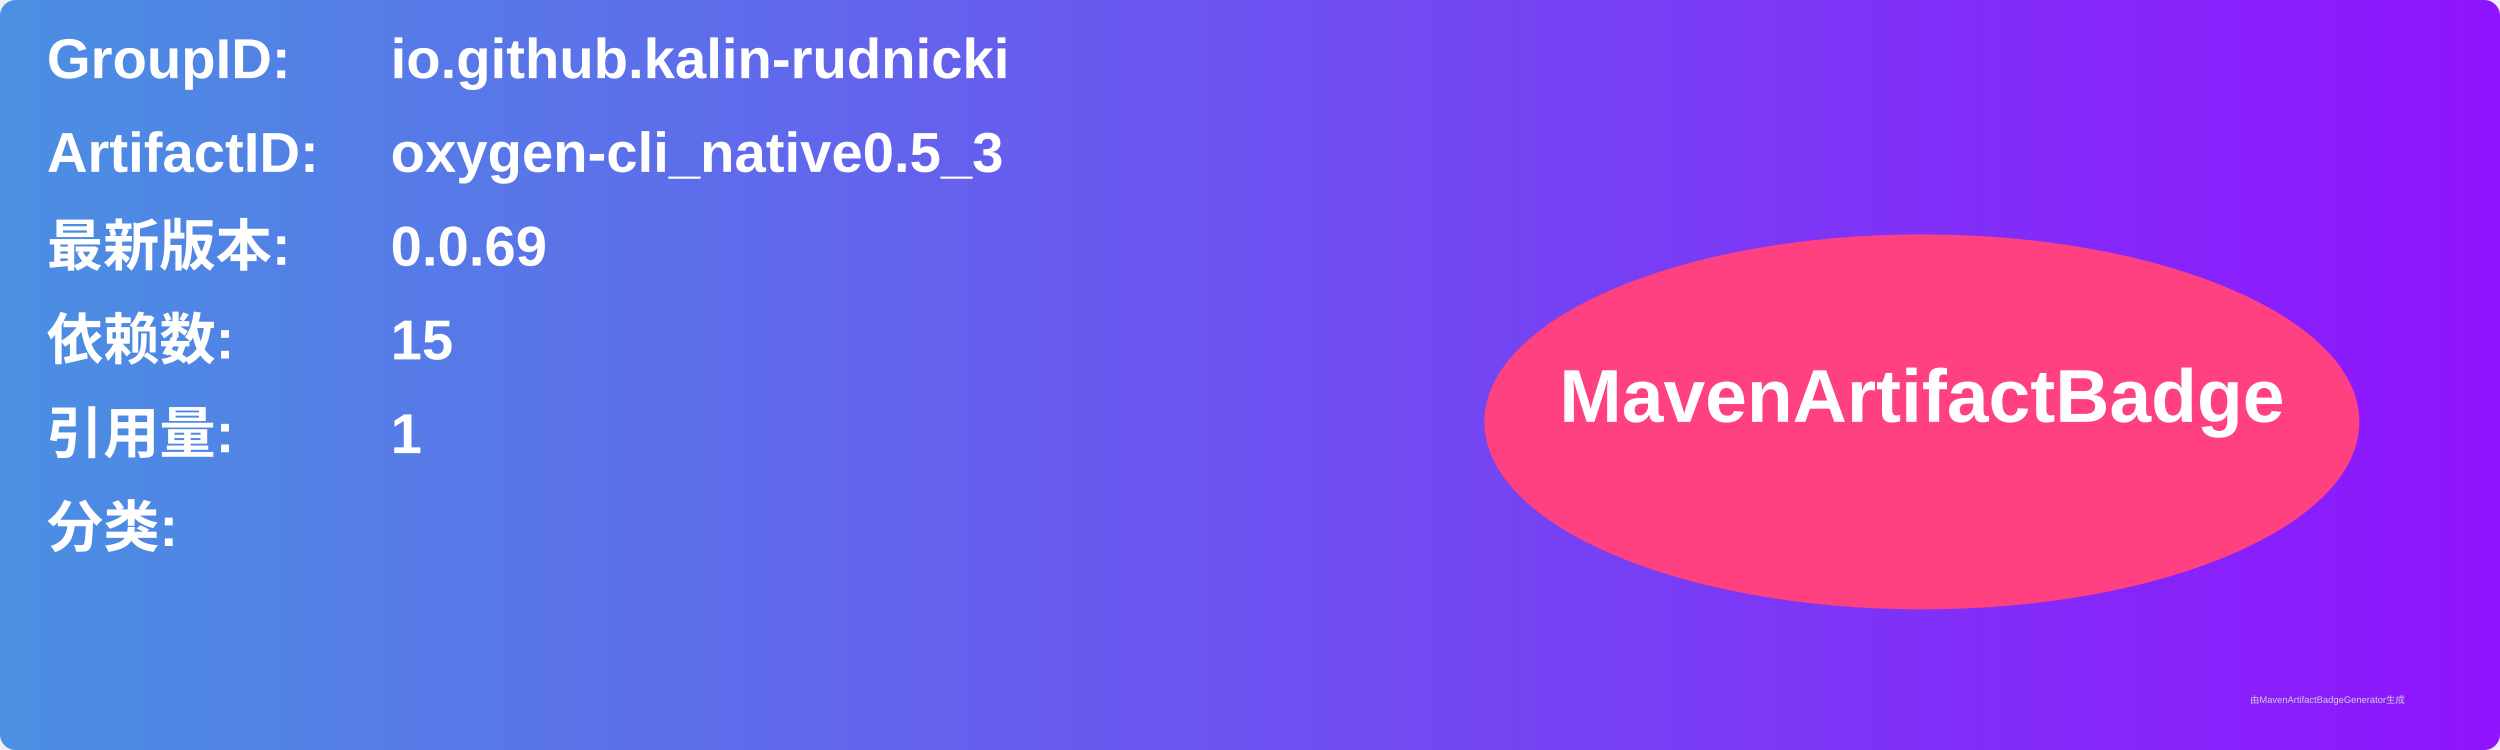
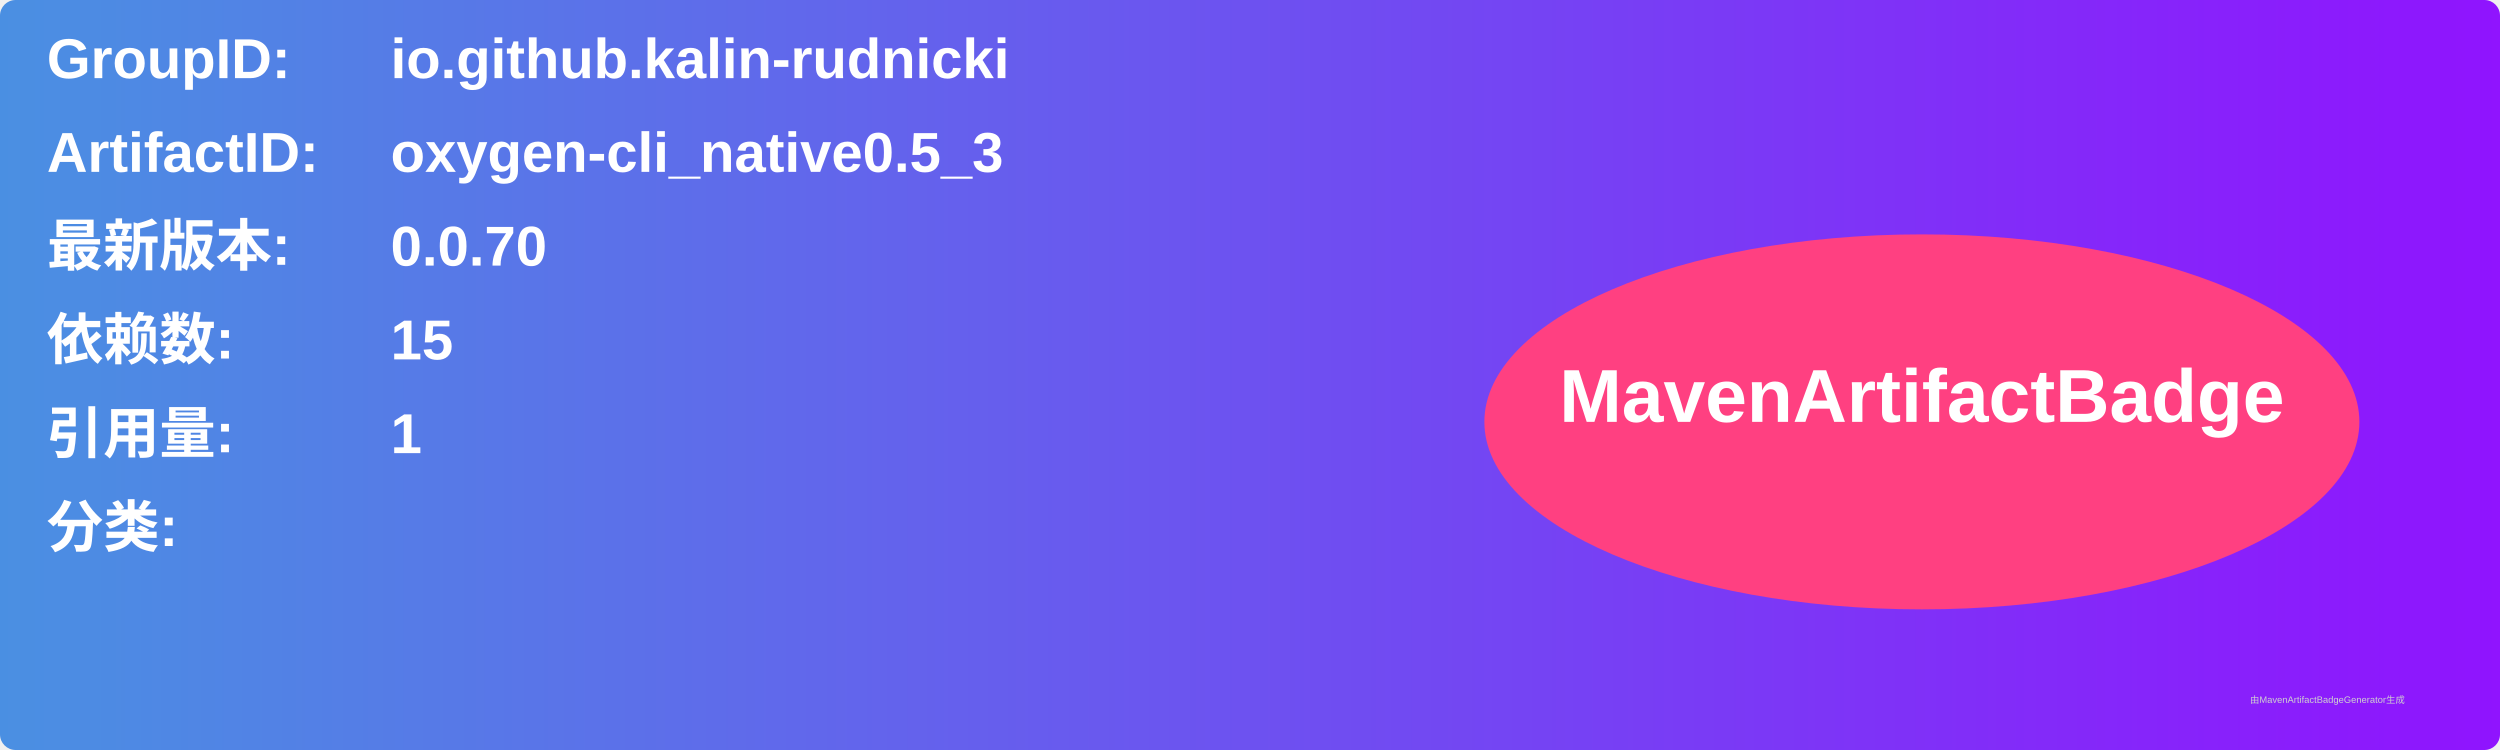
<svg xmlns="http://www.w3.org/2000/svg" width="800" height="240" viewBox="0 0 800 240">
  <linearGradient id="grad" x1="0%" y1="0%" x2="100%" y2="0%">
    <stop offset="0%" stop-color="#4a90e2" />
    <stop offset="100%" stop-color="#9013fe" />
  </linearGradient>
  <rect width="100%" height="100%" rx="5" ry="5" fill="url(#grad)" />
  <g transform="translate(15, 15)">
    <text x="0" y="10" font-family="Arial" font-size="18" fill="white" font-weight="bold" width="260">GroupID:</text>
    <text x="110" y="10" font-family="Arial" font-size="18" fill="white" font-weight="bold" width="460">io.github.kalin-rudnicki</text>
    <text x="0" y="40" font-family="Arial" font-size="18" fill="white" font-weight="bold" width="260">ArtifactID:</text>
    <text x="110" y="40" font-family="Arial" font-size="18" fill="white" font-weight="bold" width="460">oxygen-cli_native0.5_3</text>
    <text x="0" y="70" font-family="Arial" font-size="18" fill="white" font-weight="bold">最新版本:</text>
    <text x="110" y="70" font-family="Arial" font-size="18" fill="white" font-weight="bold">
-       <tspan font-weight="bold">0.0.69</tspan>
+       <tspan font-weight="bold">0.0.70</tspan>
    </text>
    <text x="0" y="100" font-family="Arial" font-size="18" fill="white" font-weight="bold">依赖数: </text>
    <text x="110" y="100" font-family="Arial" font-size="18" fill="white">
      <tspan font-weight="bold">15</tspan>
    </text>
    <text x="0" y="130" font-family="Arial" font-size="18" fill="white" font-weight="bold">引用量: </text>
    <text x="110" y="130" font-family="Arial" font-size="18" fill="white">
      <tspan font-weight="bold">1</tspan>
    </text>
    <text x="0" y="160" font-family="Arial" font-size="18" fill="white" font-weight="bold">分类:</text>
    <text x="10" y="190" font-family="Arial" font-size="10" fill="white">
      <tspan font-weight="bold" />
    </text>
    <ellipse cx="600" cy="120" rx="140" ry="60" fill="#ff4081" />
    <text x="600" y="120" text-anchor="middle" font-family="Arial" font-size="24" fill="white" font-weight="bold">MavenArtifactBadge</text>
  </g>
  <text x="720" y="225" font-family="Arial" font-size="3" fill="#d0d0d0">由MavenArtifactBadgeGenerator生成</text>
</svg>
